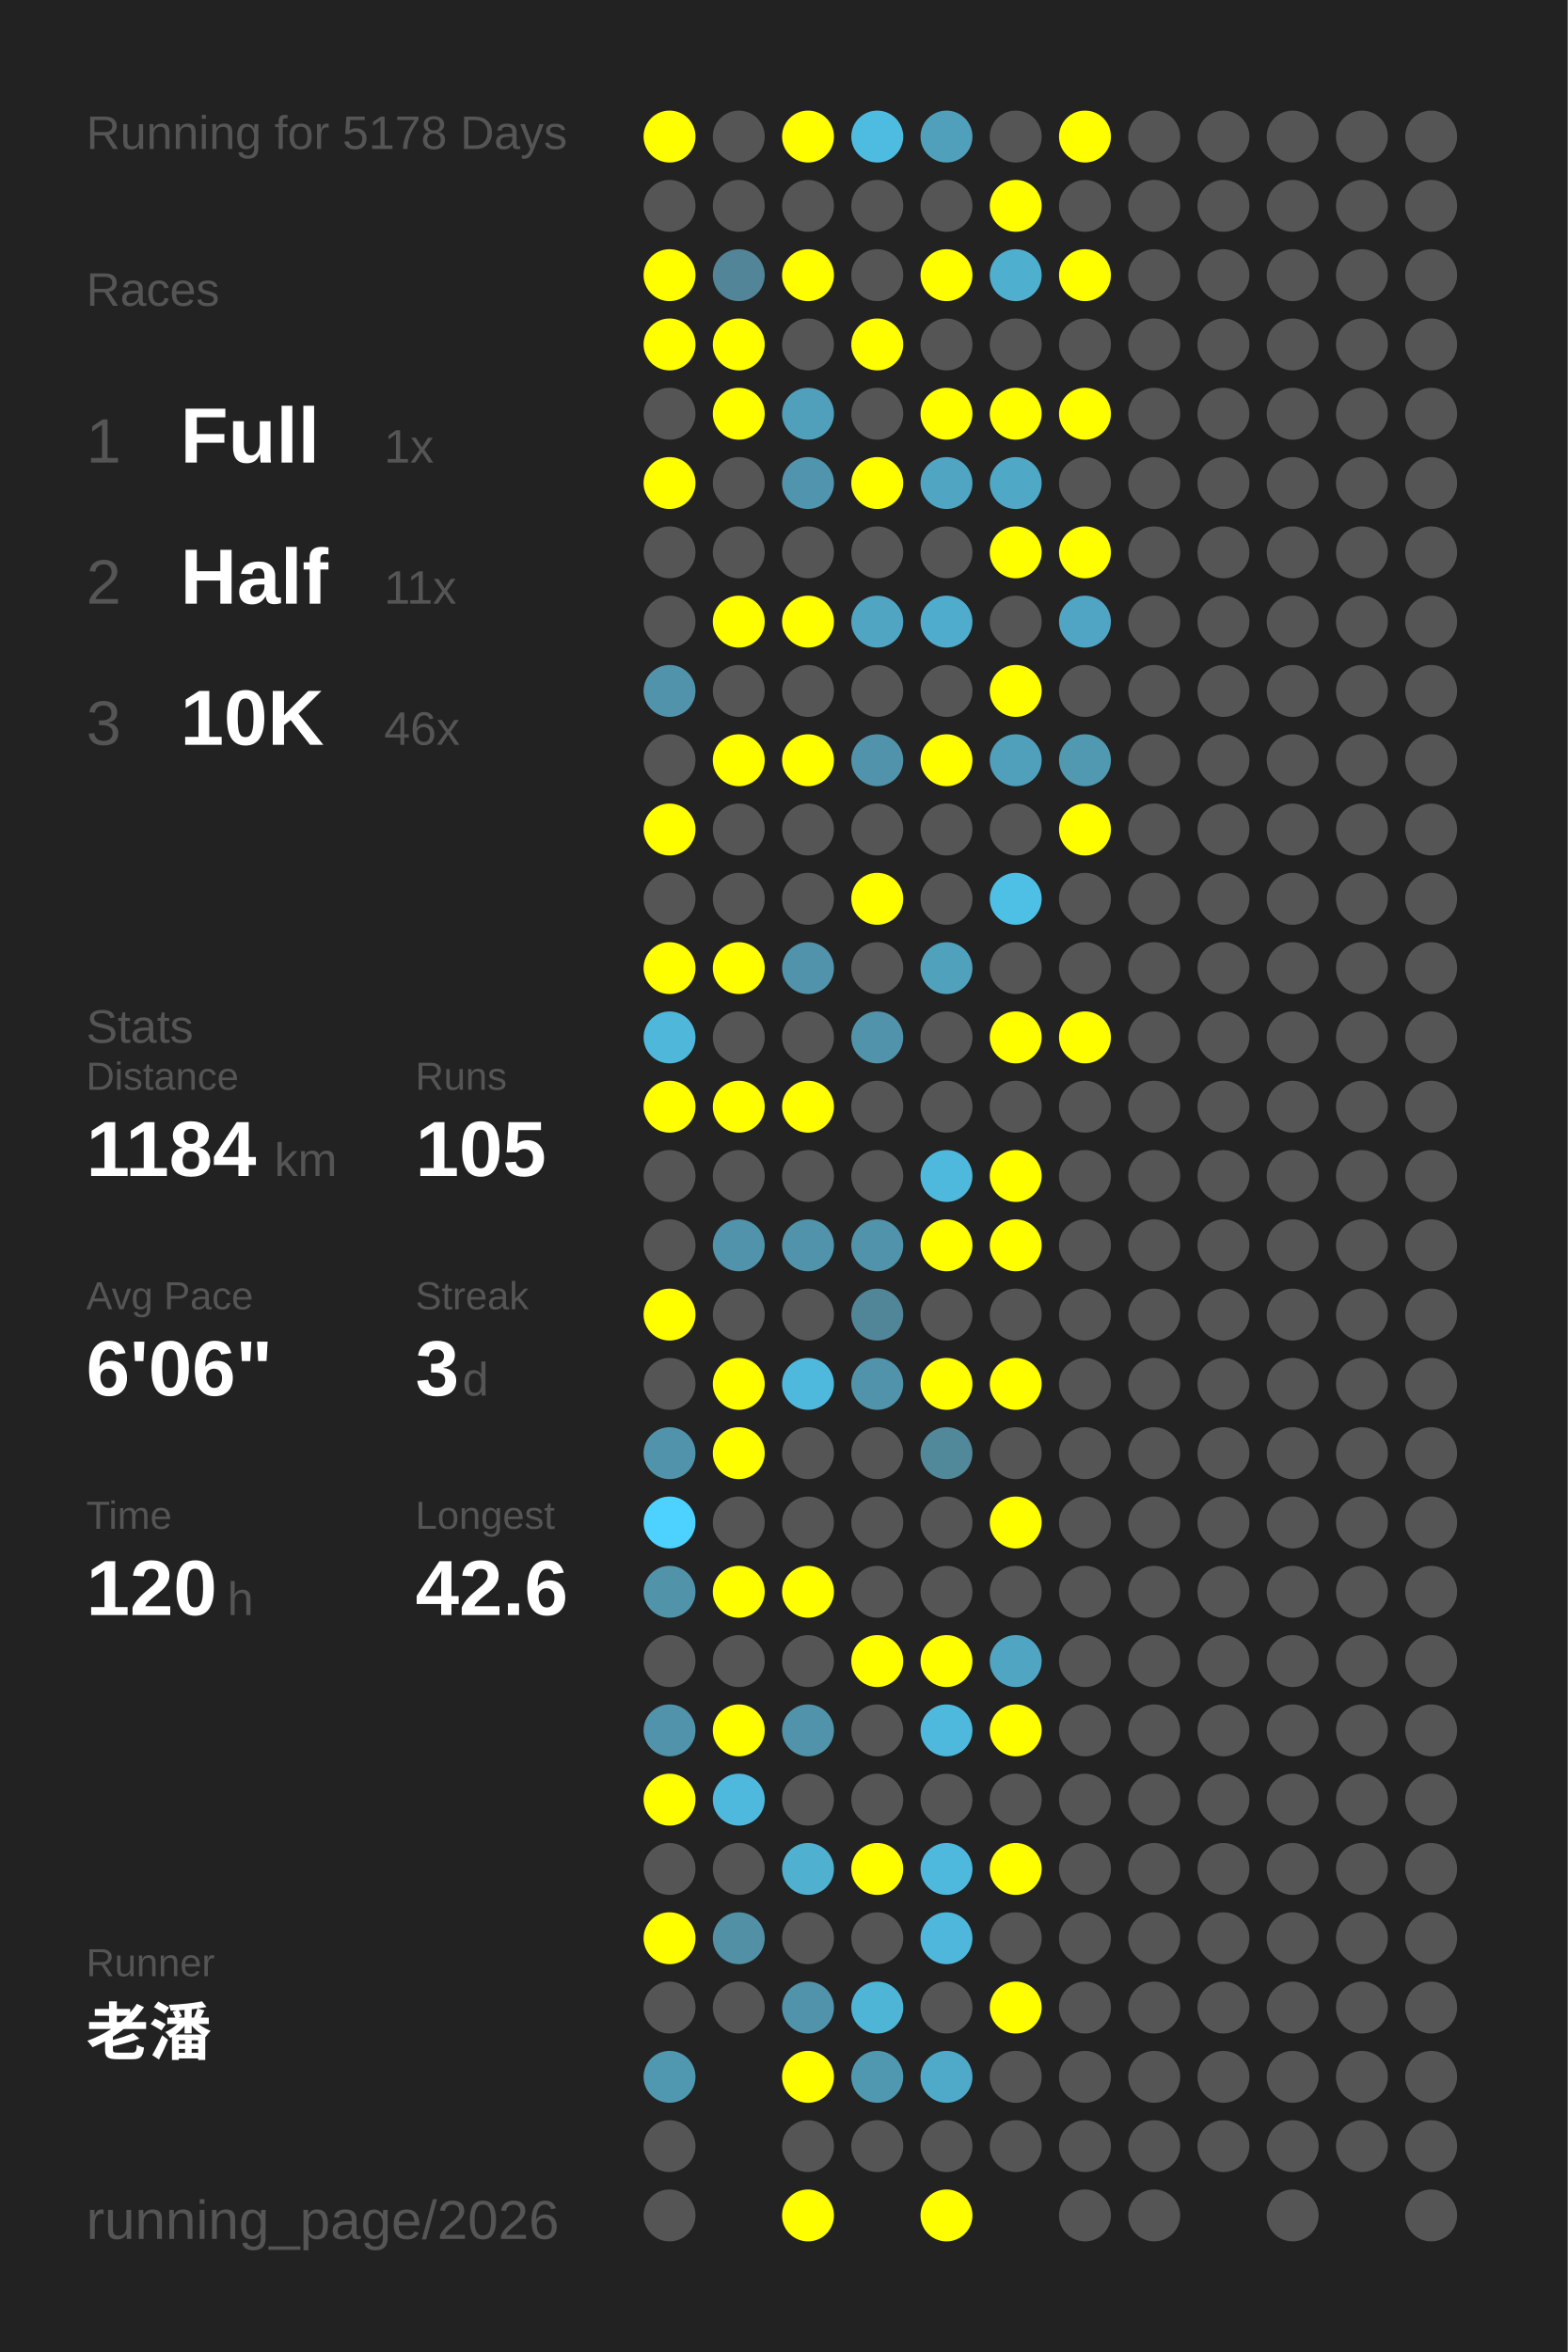
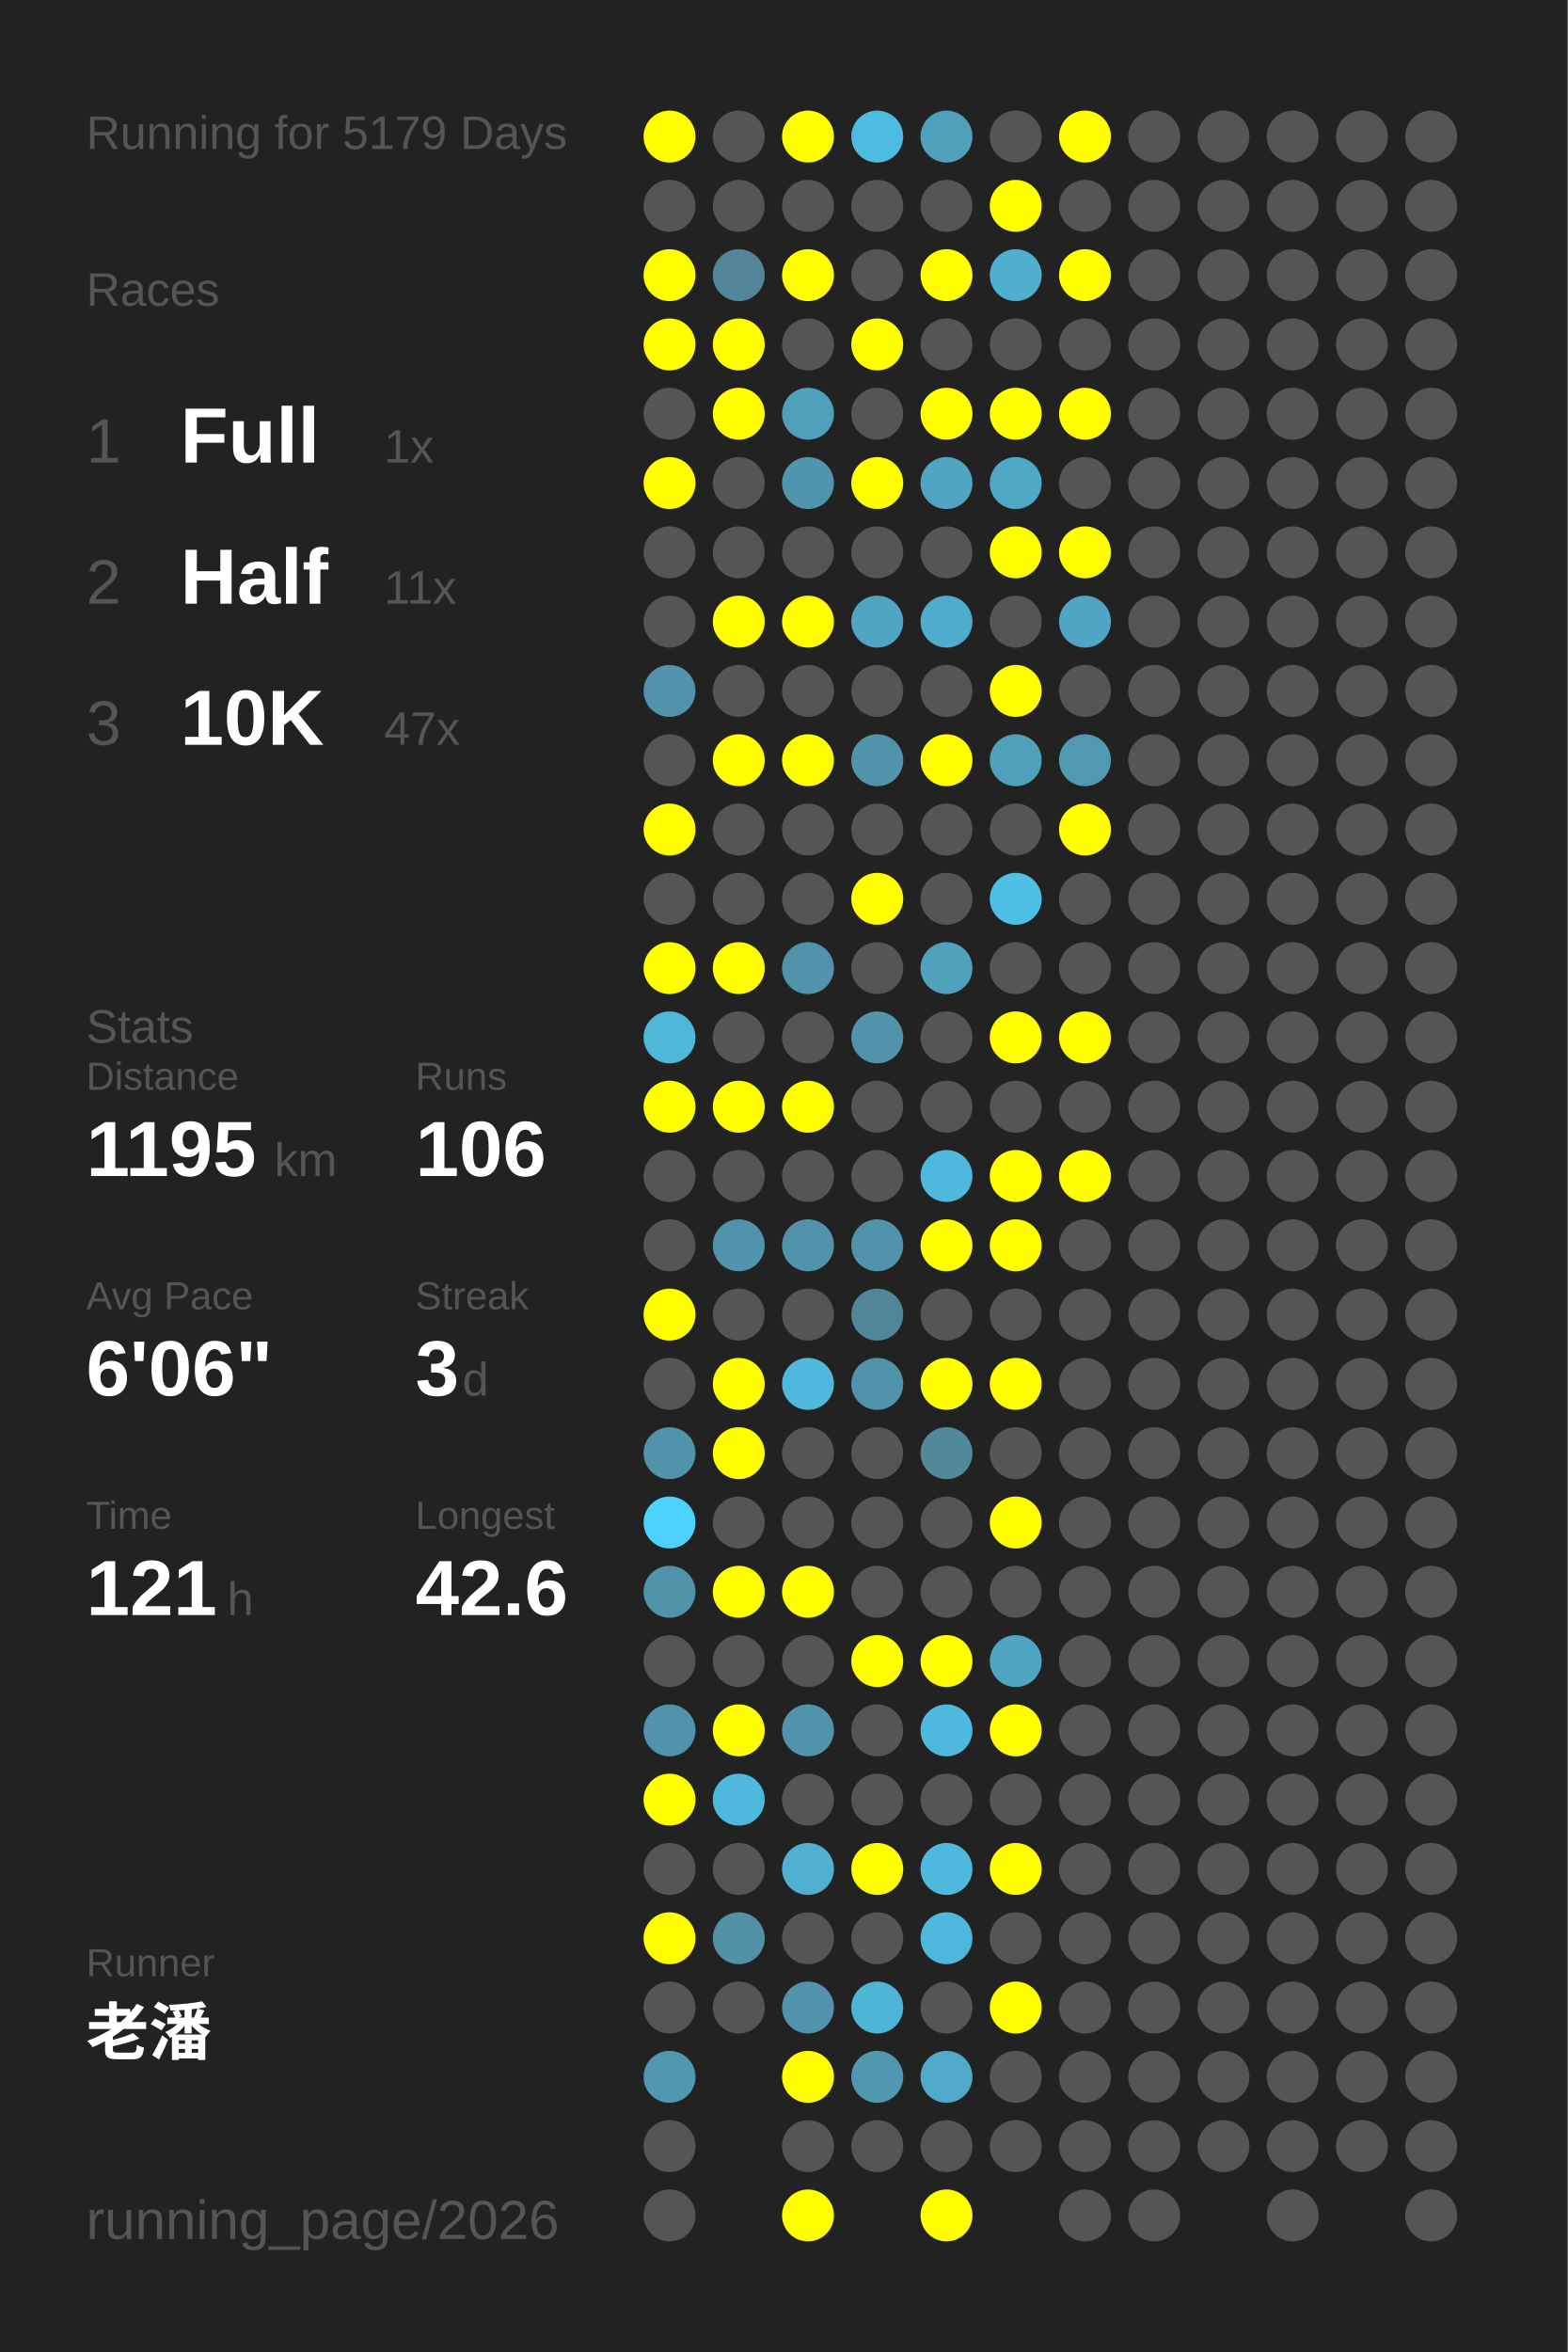
<svg xmlns="http://www.w3.org/2000/svg" baseProfile="full" height="300mm" version="1.1" viewBox="0,0,200,300" width="200mm">
  <defs />
  <rect fill="#222222" height="300" width="200" x="0" y="0" />
-   <text fill="#555555" style="font-size:6px; font-family:Arial;" x="11" y="19">Running for 5178 Days</text>
+   <text fill="#555555" style="font-size:6px; font-family:Arial;" x="11" y="19">Running for 5179 Days</text>
  <text fill="#555555" style="font-size:6px; font-family:Arial;" x="11" y="39">Races</text>
  <text fill="#555555" style="font-size:8px; font-family:Arial;" x="11" y="59">1</text>
  <text fill="#FFFFFF" style="font-size:10px; font-family:Arial; font-weight:bold;" x="23" y="59">Full</text>
  <text fill="#555555" style="font-size:6px; font-family:Arial;" x="49" y="59">1x</text>
  <text fill="#555555" style="font-size:8px; font-family:Arial;" x="11" y="77">2</text>
  <text fill="#FFFFFF" style="font-size:10px; font-family:Arial; font-weight:bold;" x="23" y="77">Half</text>
  <text fill="#555555" style="font-size:6px; font-family:Arial;" x="49" y="77">11x</text>
  <text fill="#555555" style="font-size:8px; font-family:Arial;" x="11" y="95">3</text>
  <text fill="#FFFFFF" style="font-size:10px; font-family:Arial; font-weight:bold;" x="23" y="95">10K</text>
-   <text fill="#555555" style="font-size:6px; font-family:Arial;" x="49" y="95">46x</text>
+   <text fill="#555555" style="font-size:6px; font-family:Arial;" x="49" y="95">47x</text>
  <text fill="#555555" style="font-size:6px; font-family:Arial;" x="11" y="133">Stats</text>
  <text fill="#555555" style="font-size:5px; font-family:Arial;" x="11" y="139">Distance</text>
-   <text fill="#FFFFFF" style="font-size:10px; font-family:Arial; font-weight:bold;" x="11" y="150">1184</text>
+   <text fill="#FFFFFF" style="font-size:10px; font-family:Arial; font-weight:bold;" x="11" y="150">1195</text>
  <text fill="#555555" style="font-size:6px; font-family:Arial;" x="35" y="150">km</text>
  <text fill="#555555" style="font-size:5px; font-family:Arial;" x="53" y="139">Runs</text>
-   <text fill="#FFFFFF" style="font-size:10px; font-family:Arial; font-weight:bold;" x="53" y="150">105</text>
+   <text fill="#FFFFFF" style="font-size:10px; font-family:Arial; font-weight:bold;" x="53" y="150">106</text>
  <text fill="#555555" style="font-size:5px; font-family:Arial;" x="11" y="167">Avg Pace</text>
  <text fill="#FFFFFF" style="font-size:10px; font-family:Arial; font-weight:bold;" x="11" y="178">6'06"</text>
  <text fill="#555555" style="font-size:5px; font-family:Arial;" x="53" y="167">Streak</text>
  <text fill="#FFFFFF" style="font-size:10px; font-family:Arial; font-weight:bold;" x="53" y="178">3</text>
  <text fill="#555555" style="font-size:6px; font-family:Arial;" x="59" y="178">d</text>
  <text fill="#555555" style="font-size:5px; font-family:Arial;" x="11" y="195">Time</text>
-   <text fill="#FFFFFF" style="font-size:10px; font-family:Arial; font-weight:bold;" x="11" y="206">120</text>
+   <text fill="#FFFFFF" style="font-size:10px; font-family:Arial; font-weight:bold;" x="11" y="206">121</text>
  <text fill="#555555" style="font-size:6px; font-family:Arial;" x="29" y="206">h</text>
  <text fill="#555555" style="font-size:5px; font-family:Arial;" x="53" y="195">Longest</text>
  <text fill="#FFFFFF" style="font-size:10px; font-family:Arial; font-weight:bold;" x="53" y="206">42.6</text>
  <text fill="#555555" style="font-size:5px; font-family:Arial;" x="11" y="252.065">Runner</text>
  <text fill="#FFFFFF" style="font-size:8px; font-family:Arial; font-weight:bold;" x="11" y="262.065">老潘</text>
  <text fill="#555555" style="font-size:7px; font-family:Arial;" x="11" y="285.581">running_page/2026</text>
  <circle cx="85.417" cy="17.419" fill="#FFFF00" r="3.312" />
  <circle cx="85.417" cy="26.258" fill="#555555" r="3.312" />
  <circle cx="85.417" cy="35.097" fill="#FFFF00" r="3.312" />
  <circle cx="85.417" cy="43.935" fill="#FFFF00" r="3.312" />
  <circle cx="85.417" cy="52.774" fill="#555555" r="3.312" />
  <circle cx="85.417" cy="61.613" fill="#FFFF00" r="3.312" />
  <circle cx="85.417" cy="70.452" fill="#555555" r="3.312" />
  <circle cx="85.417" cy="79.29" fill="#555555" r="3.312" />
  <circle cx="85.417" cy="88.129" fill="#5093aa" r="3.312" />
  <circle cx="85.417" cy="96.968" fill="#555555" r="3.312" />
  <circle cx="85.417" cy="105.806" fill="#FFFF00" r="3.312" />
  <circle cx="85.417" cy="114.645" fill="#555555" r="3.312" />
  <circle cx="85.417" cy="123.484" fill="#FFFF00" r="3.312" />
  <circle cx="85.417" cy="132.323" fill="#4eb7da" r="3.312" />
  <circle cx="85.417" cy="141.161" fill="#FFFF00" r="3.312" />
  <circle cx="85.417" cy="150" fill="#555555" r="3.312" />
  <circle cx="85.417" cy="158.839" fill="#555555" r="3.312" />
  <circle cx="85.417" cy="167.677" fill="#FFFF00" r="3.312" />
  <circle cx="85.417" cy="176.516" fill="#555555" r="3.312" />
  <circle cx="85.417" cy="185.355" fill="#5093aa" r="3.312" />
  <circle cx="85.417" cy="194.194" fill="#4dd1fe" r="3.312" />
  <circle cx="85.417" cy="203.032" fill="#5193a9" r="3.312" />
  <circle cx="85.417" cy="211.871" fill="#555555" r="3.312" />
  <circle cx="85.417" cy="220.71" fill="#5093aa" r="3.312" />
  <circle cx="85.417" cy="229.548" fill="#FFFF00" r="3.312" />
  <circle cx="85.417" cy="238.387" fill="#555555" r="3.312" />
  <circle cx="85.417" cy="247.226" fill="#FFFF00" r="3.312" />
  <circle cx="85.417" cy="256.065" fill="#555555" r="3.312" />
  <circle cx="85.417" cy="264.903" fill="#5097b0" r="3.312" />
  <circle cx="85.417" cy="273.742" fill="#555555" r="3.312" />
  <circle cx="85.417" cy="282.581" fill="#555555" r="3.312" />
  <circle cx="94.25" cy="17.419" fill="#555555" r="3.312" />
  <circle cx="94.25" cy="26.258" fill="#555555" r="3.312" />
  <circle cx="94.25" cy="35.097" fill="#518597" r="3.312" />
  <circle cx="94.25" cy="43.935" fill="#FFFF00" r="3.312" />
  <circle cx="94.25" cy="52.774" fill="#FFFF00" r="3.312" />
  <circle cx="94.25" cy="61.613" fill="#555555" r="3.312" />
  <circle cx="94.25" cy="70.452" fill="#555555" r="3.312" />
  <circle cx="94.25" cy="79.29" fill="#FFFF00" r="3.312" />
  <circle cx="94.25" cy="88.129" fill="#555555" r="3.312" />
  <circle cx="94.25" cy="96.968" fill="#FFFF00" r="3.312" />
  <circle cx="94.25" cy="105.806" fill="#555555" r="3.312" />
  <circle cx="94.25" cy="114.645" fill="#555555" r="3.312" />
  <circle cx="94.25" cy="123.484" fill="#FFFF00" r="3.312" />
  <circle cx="94.25" cy="132.323" fill="#555555" r="3.312" />
  <circle cx="94.25" cy="141.161" fill="#FFFF00" r="3.312" />
  <circle cx="94.25" cy="150" fill="#555555" r="3.312" />
  <circle cx="94.25" cy="158.839" fill="#5093aa" r="3.312" />
  <circle cx="94.25" cy="167.677" fill="#555555" r="3.312" />
  <circle cx="94.25" cy="176.516" fill="#FFFF00" r="3.312" />
  <circle cx="94.25" cy="185.355" fill="#FFFF00" r="3.312" />
  <circle cx="94.25" cy="194.194" fill="#555555" r="3.312" />
  <circle cx="94.25" cy="203.032" fill="#FFFF00" r="3.312" />
  <circle cx="94.25" cy="211.871" fill="#555555" r="3.312" />
  <circle cx="94.25" cy="220.71" fill="#FFFF00" r="3.312" />
  <circle cx="94.25" cy="229.548" fill="#4eb9dd" r="3.312" />
  <circle cx="94.25" cy="238.387" fill="#555555" r="3.312" />
  <circle cx="94.25" cy="247.226" fill="#5190a5" r="3.312" />
  <circle cx="94.25" cy="256.065" fill="#555555" r="3.312" />
  <circle cx="103.083" cy="17.419" fill="#FFFF00" r="3.312" />
  <circle cx="103.083" cy="26.258" fill="#555555" r="3.312" />
  <circle cx="103.083" cy="35.097" fill="#FFFF00" r="3.312" />
  <circle cx="103.083" cy="43.935" fill="#555555" r="3.312" />
  <circle cx="103.083" cy="52.774" fill="#50a0bb" r="3.312" />
  <circle cx="103.083" cy="61.613" fill="#5095ad" r="3.312" />
  <circle cx="103.083" cy="70.452" fill="#555555" r="3.312" />
  <circle cx="103.083" cy="79.29" fill="#FFFF00" r="3.312" />
  <circle cx="103.083" cy="88.129" fill="#555555" r="3.312" />
  <circle cx="103.083" cy="96.968" fill="#FFFF00" r="3.312" />
  <circle cx="103.083" cy="105.806" fill="#555555" r="3.312" />
  <circle cx="103.083" cy="114.645" fill="#555555" r="3.312" />
  <circle cx="103.083" cy="123.484" fill="#5093aa" r="3.312" />
  <circle cx="103.083" cy="132.323" fill="#555555" r="3.312" />
  <circle cx="103.083" cy="141.161" fill="#FFFF00" r="3.312" />
  <circle cx="103.083" cy="150" fill="#555555" r="3.312" />
  <circle cx="103.083" cy="158.839" fill="#5093aa" r="3.312" />
  <circle cx="103.083" cy="167.677" fill="#555555" r="3.312" />
  <circle cx="103.083" cy="176.516" fill="#4eb9dd" r="3.312" />
  <circle cx="103.083" cy="185.355" fill="#555555" r="3.312" />
  <circle cx="103.083" cy="194.194" fill="#555555" r="3.312" />
  <circle cx="103.083" cy="203.032" fill="#FFFF00" r="3.312" />
  <circle cx="103.083" cy="211.871" fill="#555555" r="3.312" />
  <circle cx="103.083" cy="220.71" fill="#5093aa" r="3.312" />
  <circle cx="103.083" cy="229.548" fill="#555555" r="3.312" />
  <circle cx="103.083" cy="238.387" fill="#4fb0d0" r="3.312" />
  <circle cx="103.083" cy="247.226" fill="#555555" r="3.312" />
  <circle cx="103.083" cy="256.065" fill="#5093aa" r="3.312" />
  <circle cx="103.083" cy="264.903" fill="#FFFF00" r="3.312" />
  <circle cx="103.083" cy="273.742" fill="#555555" r="3.312" />
  <circle cx="103.083" cy="282.581" fill="#FFFF00" r="3.312" />
  <circle cx="111.917" cy="17.419" fill="#4ebce1" r="3.312" />
  <circle cx="111.917" cy="26.258" fill="#555555" r="3.312" />
  <circle cx="111.917" cy="35.097" fill="#555555" r="3.312" />
  <circle cx="111.917" cy="43.935" fill="#FFFF00" r="3.312" />
  <circle cx="111.917" cy="52.774" fill="#555555" r="3.312" />
  <circle cx="111.917" cy="61.613" fill="#FFFF00" r="3.312" />
  <circle cx="111.917" cy="70.452" fill="#555555" r="3.312" />
  <circle cx="111.917" cy="79.29" fill="#4fa5c2" r="3.312" />
  <circle cx="111.917" cy="88.129" fill="#555555" r="3.312" />
  <circle cx="111.917" cy="96.968" fill="#5093aa" r="3.312" />
  <circle cx="111.917" cy="105.806" fill="#555555" r="3.312" />
  <circle cx="111.917" cy="114.645" fill="#FFFF00" r="3.312" />
  <circle cx="111.917" cy="123.484" fill="#555555" r="3.312" />
  <circle cx="111.917" cy="132.323" fill="#5093aa" r="3.312" />
  <circle cx="111.917" cy="141.161" fill="#555555" r="3.312" />
  <circle cx="111.917" cy="150" fill="#555555" r="3.312" />
  <circle cx="111.917" cy="158.839" fill="#5093aa" r="3.312" />
  <circle cx="111.917" cy="167.677" fill="#518698" r="3.312" />
  <circle cx="111.917" cy="176.516" fill="#5093aa" r="3.312" />
  <circle cx="111.917" cy="185.355" fill="#555555" r="3.312" />
  <circle cx="111.917" cy="194.194" fill="#555555" r="3.312" />
  <circle cx="111.917" cy="203.032" fill="#555555" r="3.312" />
  <circle cx="111.917" cy="211.871" fill="#FFFF00" r="3.312" />
  <circle cx="111.917" cy="220.71" fill="#555555" r="3.312" />
  <circle cx="111.917" cy="229.548" fill="#555555" r="3.312" />
  <circle cx="111.917" cy="238.387" fill="#FFFF00" r="3.312" />
  <circle cx="111.917" cy="247.226" fill="#555555" r="3.312" />
  <circle cx="111.917" cy="256.065" fill="#4eb5d7" r="3.312" />
  <circle cx="111.917" cy="264.903" fill="#5098b0" r="3.312" />
  <circle cx="111.917" cy="273.742" fill="#555555" r="3.312" />
  <circle cx="120.75" cy="17.419" fill="#50a0bb" r="3.312" />
  <circle cx="120.75" cy="26.258" fill="#555555" r="3.312" />
  <circle cx="120.75" cy="35.097" fill="#FFFF00" r="3.312" />
  <circle cx="120.75" cy="43.935" fill="#555555" r="3.312" />
  <circle cx="120.75" cy="52.774" fill="#FFFF00" r="3.312" />
  <circle cx="120.75" cy="61.613" fill="#4fa5c2" r="3.312" />
  <circle cx="120.75" cy="70.452" fill="#555555" r="3.312" />
  <circle cx="120.75" cy="79.29" fill="#4faccc" r="3.312" />
  <circle cx="120.75" cy="88.129" fill="#555555" r="3.312" />
  <circle cx="120.75" cy="96.968" fill="#FFFF00" r="3.312" />
  <circle cx="120.75" cy="105.806" fill="#555555" r="3.312" />
  <circle cx="120.75" cy="114.645" fill="#555555" r="3.312" />
  <circle cx="120.75" cy="123.484" fill="#50a1bc" r="3.312" />
  <circle cx="120.75" cy="132.323" fill="#555555" r="3.312" />
  <circle cx="120.75" cy="141.161" fill="#555555" r="3.312" />
  <circle cx="120.75" cy="150" fill="#4eb9dd" r="3.312" />
  <circle cx="120.75" cy="158.839" fill="#FFFF00" r="3.312" />
  <circle cx="120.75" cy="167.677" fill="#555555" r="3.312" />
  <circle cx="120.75" cy="176.516" fill="#FFFF00" r="3.312" />
  <circle cx="120.75" cy="185.355" fill="#51899b" r="3.312" />
  <circle cx="120.75" cy="194.194" fill="#555555" r="3.312" />
  <circle cx="120.75" cy="203.032" fill="#555555" r="3.312" />
  <circle cx="120.75" cy="211.871" fill="#FFFF00" r="3.312" />
  <circle cx="120.75" cy="220.71" fill="#4eb9dd" r="3.312" />
  <circle cx="120.75" cy="229.548" fill="#555555" r="3.312" />
  <circle cx="120.75" cy="238.387" fill="#4eb9dd" r="3.312" />
  <circle cx="120.75" cy="247.226" fill="#4eb7db" r="3.312" />
  <circle cx="120.75" cy="256.065" fill="#555555" r="3.312" />
  <circle cx="120.75" cy="264.903" fill="#4faac9" r="3.312" />
  <circle cx="120.75" cy="273.742" fill="#555555" r="3.312" />
  <circle cx="120.75" cy="282.581" fill="#FFFF00" r="3.312" />
  <circle cx="129.583" cy="17.419" fill="#555555" r="3.312" />
  <circle cx="129.583" cy="26.258" fill="#FFFF00" r="3.312" />
  <circle cx="129.583" cy="35.097" fill="#4fafcf" r="3.312" />
  <circle cx="129.583" cy="43.935" fill="#555555" r="3.312" />
  <circle cx="129.583" cy="52.774" fill="#FFFF00" r="3.312" />
  <circle cx="129.583" cy="61.613" fill="#4fa8c5" r="3.312" />
  <circle cx="129.583" cy="70.452" fill="#FFFF00" r="3.312" />
  <circle cx="129.583" cy="79.29" fill="#555555" r="3.312" />
  <circle cx="129.583" cy="88.129" fill="#FFFF00" r="3.312" />
  <circle cx="129.583" cy="96.968" fill="#50a0bb" r="3.312" />
  <circle cx="129.583" cy="105.806" fill="#555555" r="3.312" />
  <circle cx="129.583" cy="114.645" fill="#4ebfe5" r="3.312" />
  <circle cx="129.583" cy="123.484" fill="#555555" r="3.312" />
  <circle cx="129.583" cy="132.323" fill="#FFFF00" r="3.312" />
  <circle cx="129.583" cy="141.161" fill="#555555" r="3.312" />
  <circle cx="129.583" cy="150" fill="#FFFF00" r="3.312" />
  <circle cx="129.583" cy="158.839" fill="#FFFF00" r="3.312" />
  <circle cx="129.583" cy="167.677" fill="#555555" r="3.312" />
  <circle cx="129.583" cy="176.516" fill="#FFFF00" r="3.312" />
  <circle cx="129.583" cy="185.355" fill="#555555" r="3.312" />
  <circle cx="129.583" cy="194.194" fill="#FFFF00" r="3.312" />
  <circle cx="129.583" cy="203.032" fill="#555555" r="3.312" />
  <circle cx="129.583" cy="211.871" fill="#4fa5c2" r="3.312" />
  <circle cx="129.583" cy="220.71" fill="#FFFF00" r="3.312" />
  <circle cx="129.583" cy="229.548" fill="#555555" r="3.312" />
  <circle cx="129.583" cy="238.387" fill="#FFFF00" r="3.312" />
  <circle cx="129.583" cy="247.226" fill="#555555" r="3.312" />
  <circle cx="129.583" cy="256.065" fill="#FFFF00" r="3.312" />
  <circle cx="129.583" cy="264.903" fill="#555555" r="3.312" />
  <circle cx="129.583" cy="273.742" fill="#555555" r="3.312" />
  <circle cx="138.417" cy="17.419" fill="#FFFF00" r="3.312" />
  <circle cx="138.417" cy="26.258" fill="#555555" r="3.312" />
  <circle cx="138.417" cy="35.097" fill="#FFFF00" r="3.312" />
  <circle cx="138.417" cy="43.935" fill="#555555" r="3.312" />
  <circle cx="138.417" cy="52.774" fill="#FFFF00" r="3.312" />
  <circle cx="138.417" cy="61.613" fill="#555555" r="3.312" />
  <circle cx="138.417" cy="70.452" fill="#FFFF00" r="3.312" />
  <circle cx="138.417" cy="79.29" fill="#4fa5c3" r="3.312" />
  <circle cx="138.417" cy="88.129" fill="#555555" r="3.312" />
  <circle cx="138.417" cy="96.968" fill="#5099b1" r="3.312" />
  <circle cx="138.417" cy="105.806" fill="#FFFF00" r="3.312" />
  <circle cx="138.417" cy="114.645" fill="#555555" r="3.312" />
  <circle cx="138.417" cy="123.484" fill="#555555" r="3.312" />
  <circle cx="138.417" cy="132.323" fill="#FFFF00" r="3.312" />
  <circle cx="138.417" cy="141.161" fill="#555555" r="3.312" />
-   <circle cx="138.417" cy="150" fill="#555555" r="3.312" />
+   <circle cx="138.417" cy="150" fill="#FFFF00" r="3.312" />
  <circle cx="138.417" cy="158.839" fill="#555555" r="3.312" />
  <circle cx="138.417" cy="167.677" fill="#555555" r="3.312" />
  <circle cx="138.417" cy="176.516" fill="#555555" r="3.312" />
  <circle cx="138.417" cy="185.355" fill="#555555" r="3.312" />
  <circle cx="138.417" cy="194.194" fill="#555555" r="3.312" />
  <circle cx="138.417" cy="203.032" fill="#555555" r="3.312" />
  <circle cx="138.417" cy="211.871" fill="#555555" r="3.312" />
  <circle cx="138.417" cy="220.71" fill="#555555" r="3.312" />
  <circle cx="138.417" cy="229.548" fill="#555555" r="3.312" />
  <circle cx="138.417" cy="238.387" fill="#555555" r="3.312" />
  <circle cx="138.417" cy="247.226" fill="#555555" r="3.312" />
  <circle cx="138.417" cy="256.065" fill="#555555" r="3.312" />
  <circle cx="138.417" cy="264.903" fill="#555555" r="3.312" />
  <circle cx="138.417" cy="273.742" fill="#555555" r="3.312" />
  <circle cx="138.417" cy="282.581" fill="#555555" r="3.312" />
  <circle cx="147.25" cy="17.419" fill="#555555" r="3.312" />
  <circle cx="147.25" cy="26.258" fill="#555555" r="3.312" />
  <circle cx="147.25" cy="35.097" fill="#555555" r="3.312" />
  <circle cx="147.25" cy="43.935" fill="#555555" r="3.312" />
  <circle cx="147.25" cy="52.774" fill="#555555" r="3.312" />
  <circle cx="147.25" cy="61.613" fill="#555555" r="3.312" />
  <circle cx="147.25" cy="70.452" fill="#555555" r="3.312" />
  <circle cx="147.25" cy="79.29" fill="#555555" r="3.312" />
  <circle cx="147.25" cy="88.129" fill="#555555" r="3.312" />
  <circle cx="147.25" cy="96.968" fill="#555555" r="3.312" />
  <circle cx="147.25" cy="105.806" fill="#555555" r="3.312" />
  <circle cx="147.25" cy="114.645" fill="#555555" r="3.312" />
  <circle cx="147.25" cy="123.484" fill="#555555" r="3.312" />
  <circle cx="147.25" cy="132.323" fill="#555555" r="3.312" />
  <circle cx="147.25" cy="141.161" fill="#555555" r="3.312" />
  <circle cx="147.25" cy="150" fill="#555555" r="3.312" />
  <circle cx="147.25" cy="158.839" fill="#555555" r="3.312" />
  <circle cx="147.25" cy="167.677" fill="#555555" r="3.312" />
  <circle cx="147.25" cy="176.516" fill="#555555" r="3.312" />
  <circle cx="147.25" cy="185.355" fill="#555555" r="3.312" />
  <circle cx="147.25" cy="194.194" fill="#555555" r="3.312" />
  <circle cx="147.25" cy="203.032" fill="#555555" r="3.312" />
  <circle cx="147.25" cy="211.871" fill="#555555" r="3.312" />
  <circle cx="147.25" cy="220.71" fill="#555555" r="3.312" />
  <circle cx="147.25" cy="229.548" fill="#555555" r="3.312" />
  <circle cx="147.25" cy="238.387" fill="#555555" r="3.312" />
  <circle cx="147.25" cy="247.226" fill="#555555" r="3.312" />
  <circle cx="147.25" cy="256.065" fill="#555555" r="3.312" />
  <circle cx="147.25" cy="264.903" fill="#555555" r="3.312" />
  <circle cx="147.25" cy="273.742" fill="#555555" r="3.312" />
  <circle cx="147.25" cy="282.581" fill="#555555" r="3.312" />
  <circle cx="156.083" cy="17.419" fill="#555555" r="3.312" />
  <circle cx="156.083" cy="26.258" fill="#555555" r="3.312" />
  <circle cx="156.083" cy="35.097" fill="#555555" r="3.312" />
  <circle cx="156.083" cy="43.935" fill="#555555" r="3.312" />
  <circle cx="156.083" cy="52.774" fill="#555555" r="3.312" />
  <circle cx="156.083" cy="61.613" fill="#555555" r="3.312" />
  <circle cx="156.083" cy="70.452" fill="#555555" r="3.312" />
  <circle cx="156.083" cy="79.29" fill="#555555" r="3.312" />
  <circle cx="156.083" cy="88.129" fill="#555555" r="3.312" />
  <circle cx="156.083" cy="96.968" fill="#555555" r="3.312" />
  <circle cx="156.083" cy="105.806" fill="#555555" r="3.312" />
  <circle cx="156.083" cy="114.645" fill="#555555" r="3.312" />
  <circle cx="156.083" cy="123.484" fill="#555555" r="3.312" />
  <circle cx="156.083" cy="132.323" fill="#555555" r="3.312" />
  <circle cx="156.083" cy="141.161" fill="#555555" r="3.312" />
  <circle cx="156.083" cy="150" fill="#555555" r="3.312" />
  <circle cx="156.083" cy="158.839" fill="#555555" r="3.312" />
  <circle cx="156.083" cy="167.677" fill="#555555" r="3.312" />
  <circle cx="156.083" cy="176.516" fill="#555555" r="3.312" />
  <circle cx="156.083" cy="185.355" fill="#555555" r="3.312" />
  <circle cx="156.083" cy="194.194" fill="#555555" r="3.312" />
  <circle cx="156.083" cy="203.032" fill="#555555" r="3.312" />
  <circle cx="156.083" cy="211.871" fill="#555555" r="3.312" />
  <circle cx="156.083" cy="220.71" fill="#555555" r="3.312" />
  <circle cx="156.083" cy="229.548" fill="#555555" r="3.312" />
  <circle cx="156.083" cy="238.387" fill="#555555" r="3.312" />
  <circle cx="156.083" cy="247.226" fill="#555555" r="3.312" />
  <circle cx="156.083" cy="256.065" fill="#555555" r="3.312" />
  <circle cx="156.083" cy="264.903" fill="#555555" r="3.312" />
  <circle cx="156.083" cy="273.742" fill="#555555" r="3.312" />
  <circle cx="164.917" cy="17.419" fill="#555555" r="3.312" />
  <circle cx="164.917" cy="26.258" fill="#555555" r="3.312" />
  <circle cx="164.917" cy="35.097" fill="#555555" r="3.312" />
  <circle cx="164.917" cy="43.935" fill="#555555" r="3.312" />
  <circle cx="164.917" cy="52.774" fill="#555555" r="3.312" />
  <circle cx="164.917" cy="61.613" fill="#555555" r="3.312" />
  <circle cx="164.917" cy="70.452" fill="#555555" r="3.312" />
  <circle cx="164.917" cy="79.29" fill="#555555" r="3.312" />
  <circle cx="164.917" cy="88.129" fill="#555555" r="3.312" />
  <circle cx="164.917" cy="96.968" fill="#555555" r="3.312" />
  <circle cx="164.917" cy="105.806" fill="#555555" r="3.312" />
  <circle cx="164.917" cy="114.645" fill="#555555" r="3.312" />
  <circle cx="164.917" cy="123.484" fill="#555555" r="3.312" />
  <circle cx="164.917" cy="132.323" fill="#555555" r="3.312" />
  <circle cx="164.917" cy="141.161" fill="#555555" r="3.312" />
  <circle cx="164.917" cy="150" fill="#555555" r="3.312" />
  <circle cx="164.917" cy="158.839" fill="#555555" r="3.312" />
  <circle cx="164.917" cy="167.677" fill="#555555" r="3.312" />
  <circle cx="164.917" cy="176.516" fill="#555555" r="3.312" />
  <circle cx="164.917" cy="185.355" fill="#555555" r="3.312" />
  <circle cx="164.917" cy="194.194" fill="#555555" r="3.312" />
  <circle cx="164.917" cy="203.032" fill="#555555" r="3.312" />
  <circle cx="164.917" cy="211.871" fill="#555555" r="3.312" />
  <circle cx="164.917" cy="220.71" fill="#555555" r="3.312" />
  <circle cx="164.917" cy="229.548" fill="#555555" r="3.312" />
  <circle cx="164.917" cy="238.387" fill="#555555" r="3.312" />
  <circle cx="164.917" cy="247.226" fill="#555555" r="3.312" />
  <circle cx="164.917" cy="256.065" fill="#555555" r="3.312" />
  <circle cx="164.917" cy="264.903" fill="#555555" r="3.312" />
  <circle cx="164.917" cy="273.742" fill="#555555" r="3.312" />
  <circle cx="164.917" cy="282.581" fill="#555555" r="3.312" />
  <circle cx="173.75" cy="17.419" fill="#555555" r="3.312" />
  <circle cx="173.75" cy="26.258" fill="#555555" r="3.312" />
  <circle cx="173.75" cy="35.097" fill="#555555" r="3.312" />
  <circle cx="173.75" cy="43.935" fill="#555555" r="3.312" />
  <circle cx="173.75" cy="52.774" fill="#555555" r="3.312" />
  <circle cx="173.75" cy="61.613" fill="#555555" r="3.312" />
  <circle cx="173.75" cy="70.452" fill="#555555" r="3.312" />
  <circle cx="173.75" cy="79.29" fill="#555555" r="3.312" />
  <circle cx="173.75" cy="88.129" fill="#555555" r="3.312" />
  <circle cx="173.75" cy="96.968" fill="#555555" r="3.312" />
  <circle cx="173.75" cy="105.806" fill="#555555" r="3.312" />
  <circle cx="173.75" cy="114.645" fill="#555555" r="3.312" />
  <circle cx="173.75" cy="123.484" fill="#555555" r="3.312" />
  <circle cx="173.75" cy="132.323" fill="#555555" r="3.312" />
  <circle cx="173.75" cy="141.161" fill="#555555" r="3.312" />
  <circle cx="173.75" cy="150" fill="#555555" r="3.312" />
  <circle cx="173.75" cy="158.839" fill="#555555" r="3.312" />
  <circle cx="173.75" cy="167.677" fill="#555555" r="3.312" />
  <circle cx="173.75" cy="176.516" fill="#555555" r="3.312" />
  <circle cx="173.75" cy="185.355" fill="#555555" r="3.312" />
  <circle cx="173.75" cy="194.194" fill="#555555" r="3.312" />
  <circle cx="173.75" cy="203.032" fill="#555555" r="3.312" />
  <circle cx="173.75" cy="211.871" fill="#555555" r="3.312" />
  <circle cx="173.75" cy="220.71" fill="#555555" r="3.312" />
  <circle cx="173.75" cy="229.548" fill="#555555" r="3.312" />
  <circle cx="173.75" cy="238.387" fill="#555555" r="3.312" />
  <circle cx="173.75" cy="247.226" fill="#555555" r="3.312" />
  <circle cx="173.75" cy="256.065" fill="#555555" r="3.312" />
  <circle cx="173.75" cy="264.903" fill="#555555" r="3.312" />
  <circle cx="173.75" cy="273.742" fill="#555555" r="3.312" />
  <circle cx="182.583" cy="17.419" fill="#555555" r="3.312" />
  <circle cx="182.583" cy="26.258" fill="#555555" r="3.312" />
  <circle cx="182.583" cy="35.097" fill="#555555" r="3.312" />
  <circle cx="182.583" cy="43.935" fill="#555555" r="3.312" />
  <circle cx="182.583" cy="52.774" fill="#555555" r="3.312" />
  <circle cx="182.583" cy="61.613" fill="#555555" r="3.312" />
  <circle cx="182.583" cy="70.452" fill="#555555" r="3.312" />
  <circle cx="182.583" cy="79.29" fill="#555555" r="3.312" />
  <circle cx="182.583" cy="88.129" fill="#555555" r="3.312" />
  <circle cx="182.583" cy="96.968" fill="#555555" r="3.312" />
  <circle cx="182.583" cy="105.806" fill="#555555" r="3.312" />
  <circle cx="182.583" cy="114.645" fill="#555555" r="3.312" />
  <circle cx="182.583" cy="123.484" fill="#555555" r="3.312" />
  <circle cx="182.583" cy="132.323" fill="#555555" r="3.312" />
  <circle cx="182.583" cy="141.161" fill="#555555" r="3.312" />
  <circle cx="182.583" cy="150" fill="#555555" r="3.312" />
  <circle cx="182.583" cy="158.839" fill="#555555" r="3.312" />
  <circle cx="182.583" cy="167.677" fill="#555555" r="3.312" />
  <circle cx="182.583" cy="176.516" fill="#555555" r="3.312" />
  <circle cx="182.583" cy="185.355" fill="#555555" r="3.312" />
  <circle cx="182.583" cy="194.194" fill="#555555" r="3.312" />
  <circle cx="182.583" cy="203.032" fill="#555555" r="3.312" />
  <circle cx="182.583" cy="211.871" fill="#555555" r="3.312" />
  <circle cx="182.583" cy="220.71" fill="#555555" r="3.312" />
  <circle cx="182.583" cy="229.548" fill="#555555" r="3.312" />
  <circle cx="182.583" cy="238.387" fill="#555555" r="3.312" />
  <circle cx="182.583" cy="247.226" fill="#555555" r="3.312" />
  <circle cx="182.583" cy="256.065" fill="#555555" r="3.312" />
  <circle cx="182.583" cy="264.903" fill="#555555" r="3.312" />
  <circle cx="182.583" cy="273.742" fill="#555555" r="3.312" />
  <circle cx="182.583" cy="282.581" fill="#555555" r="3.312" />
</svg>
